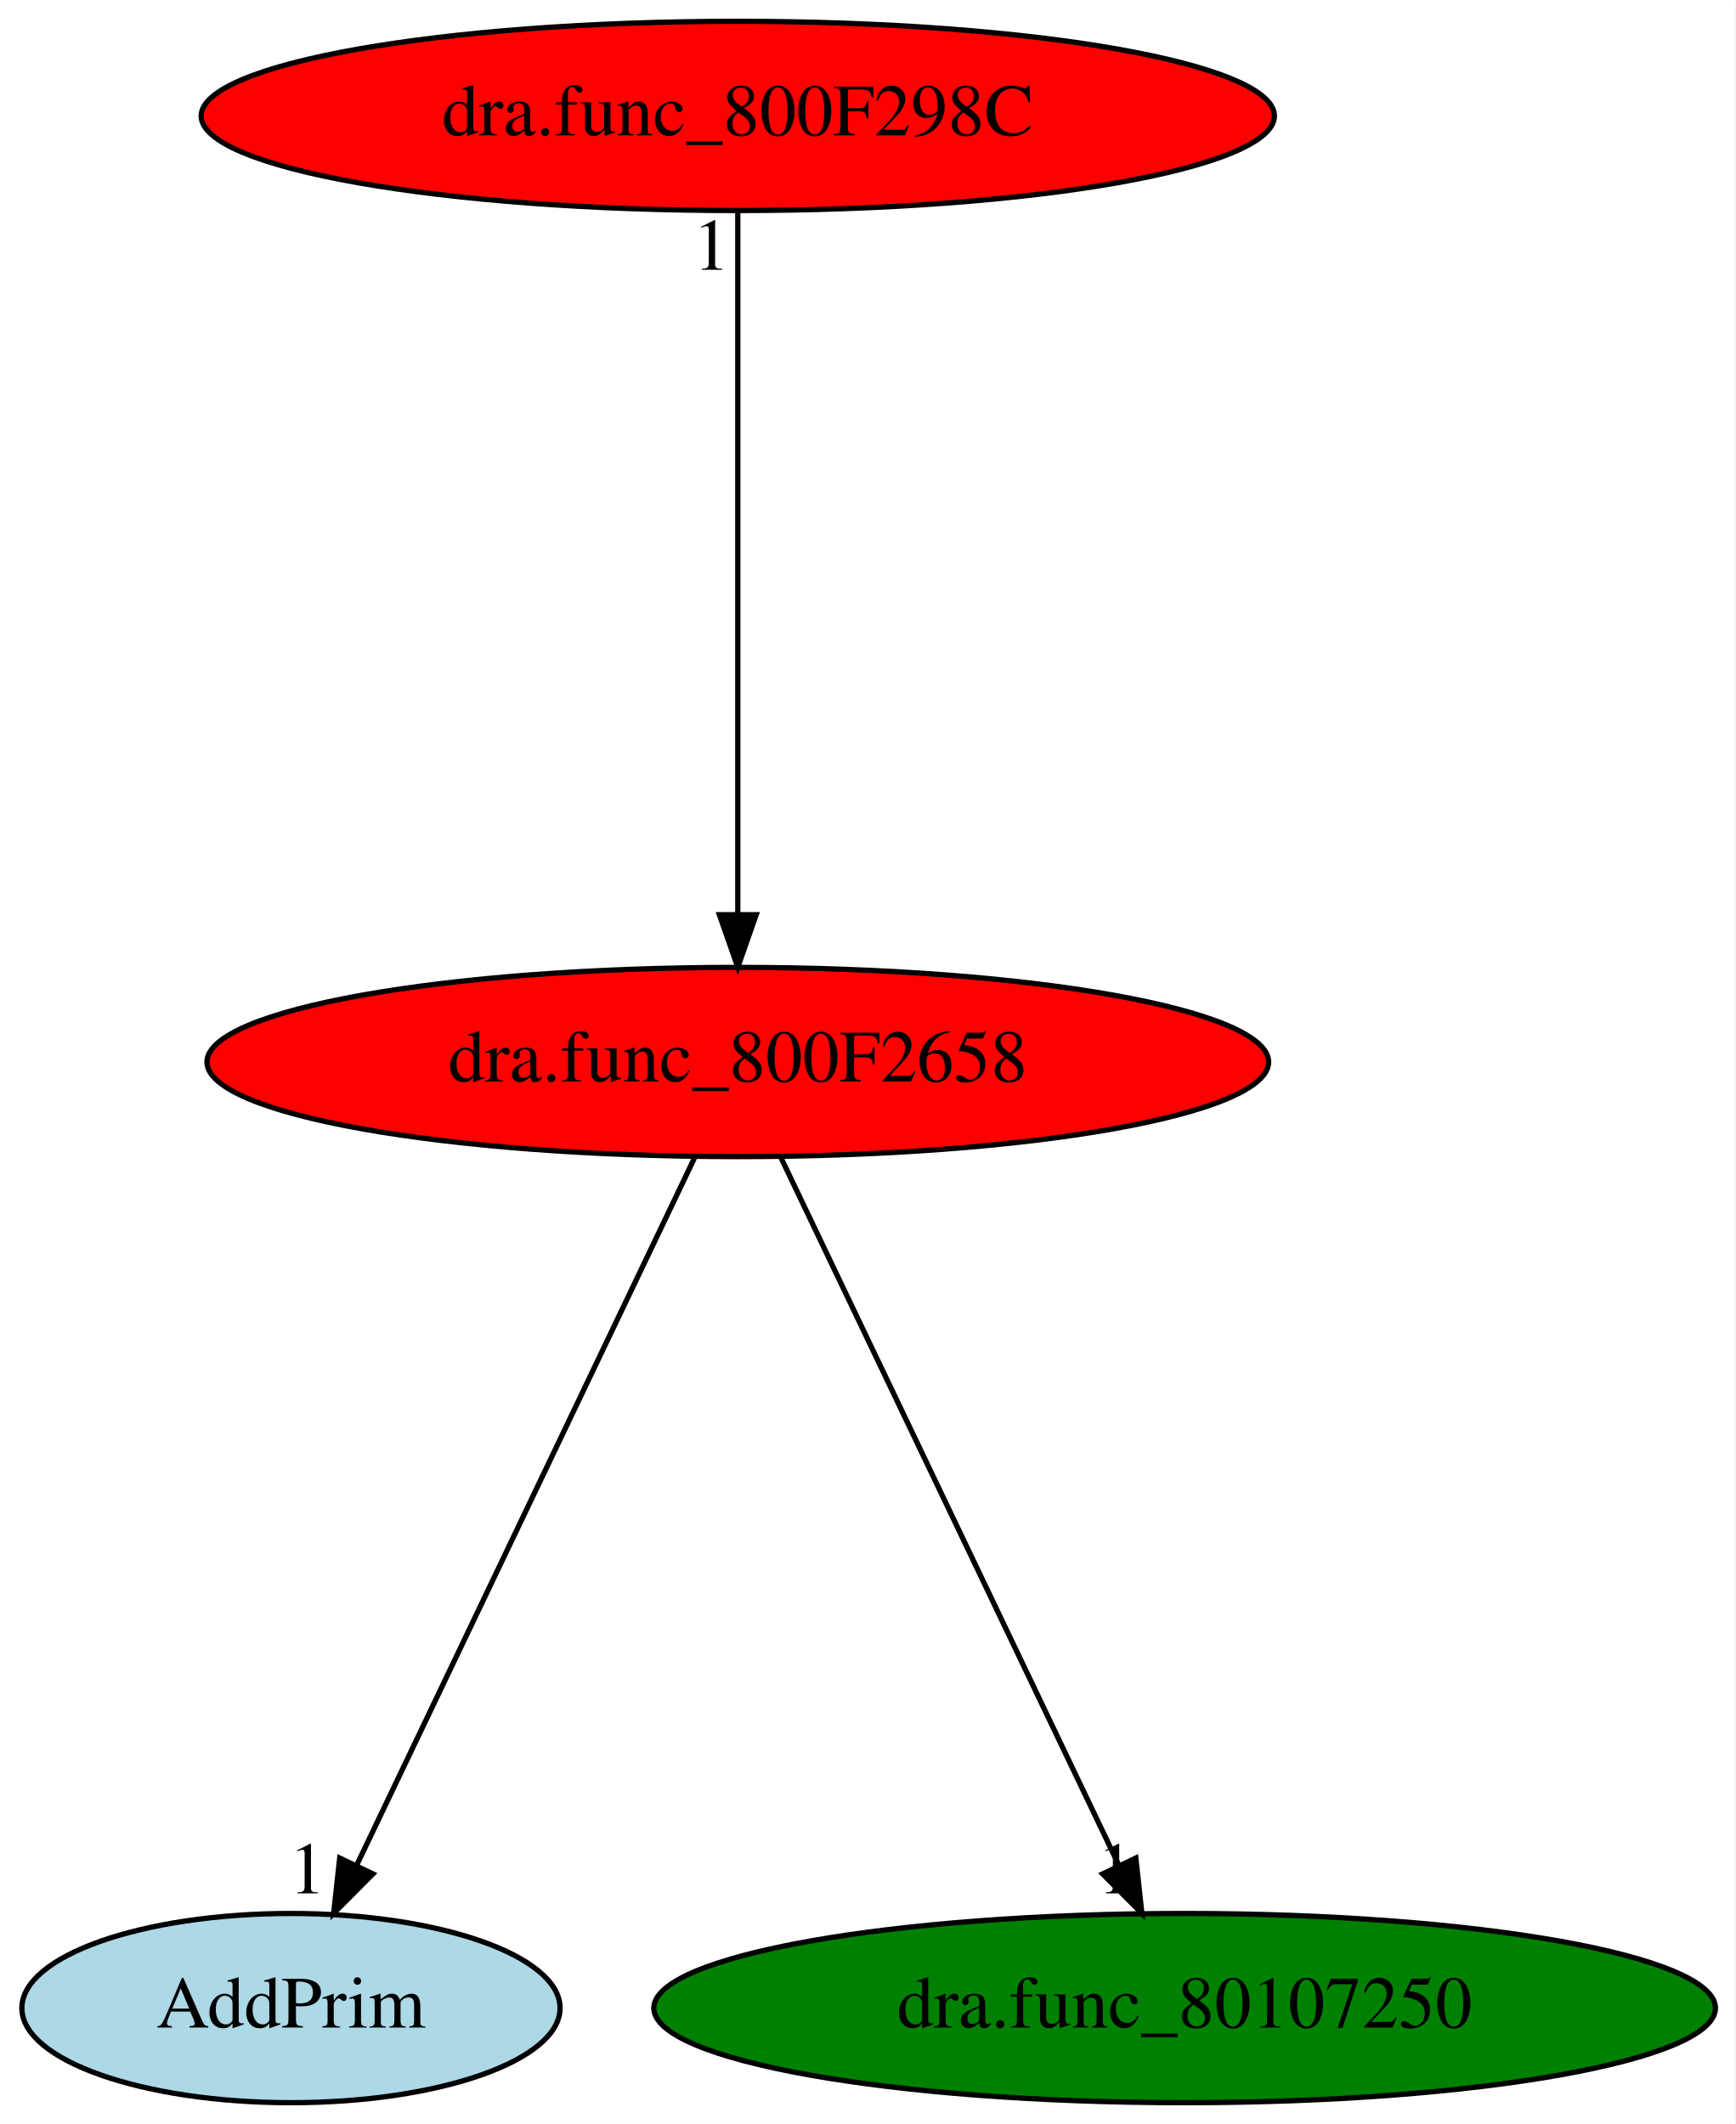
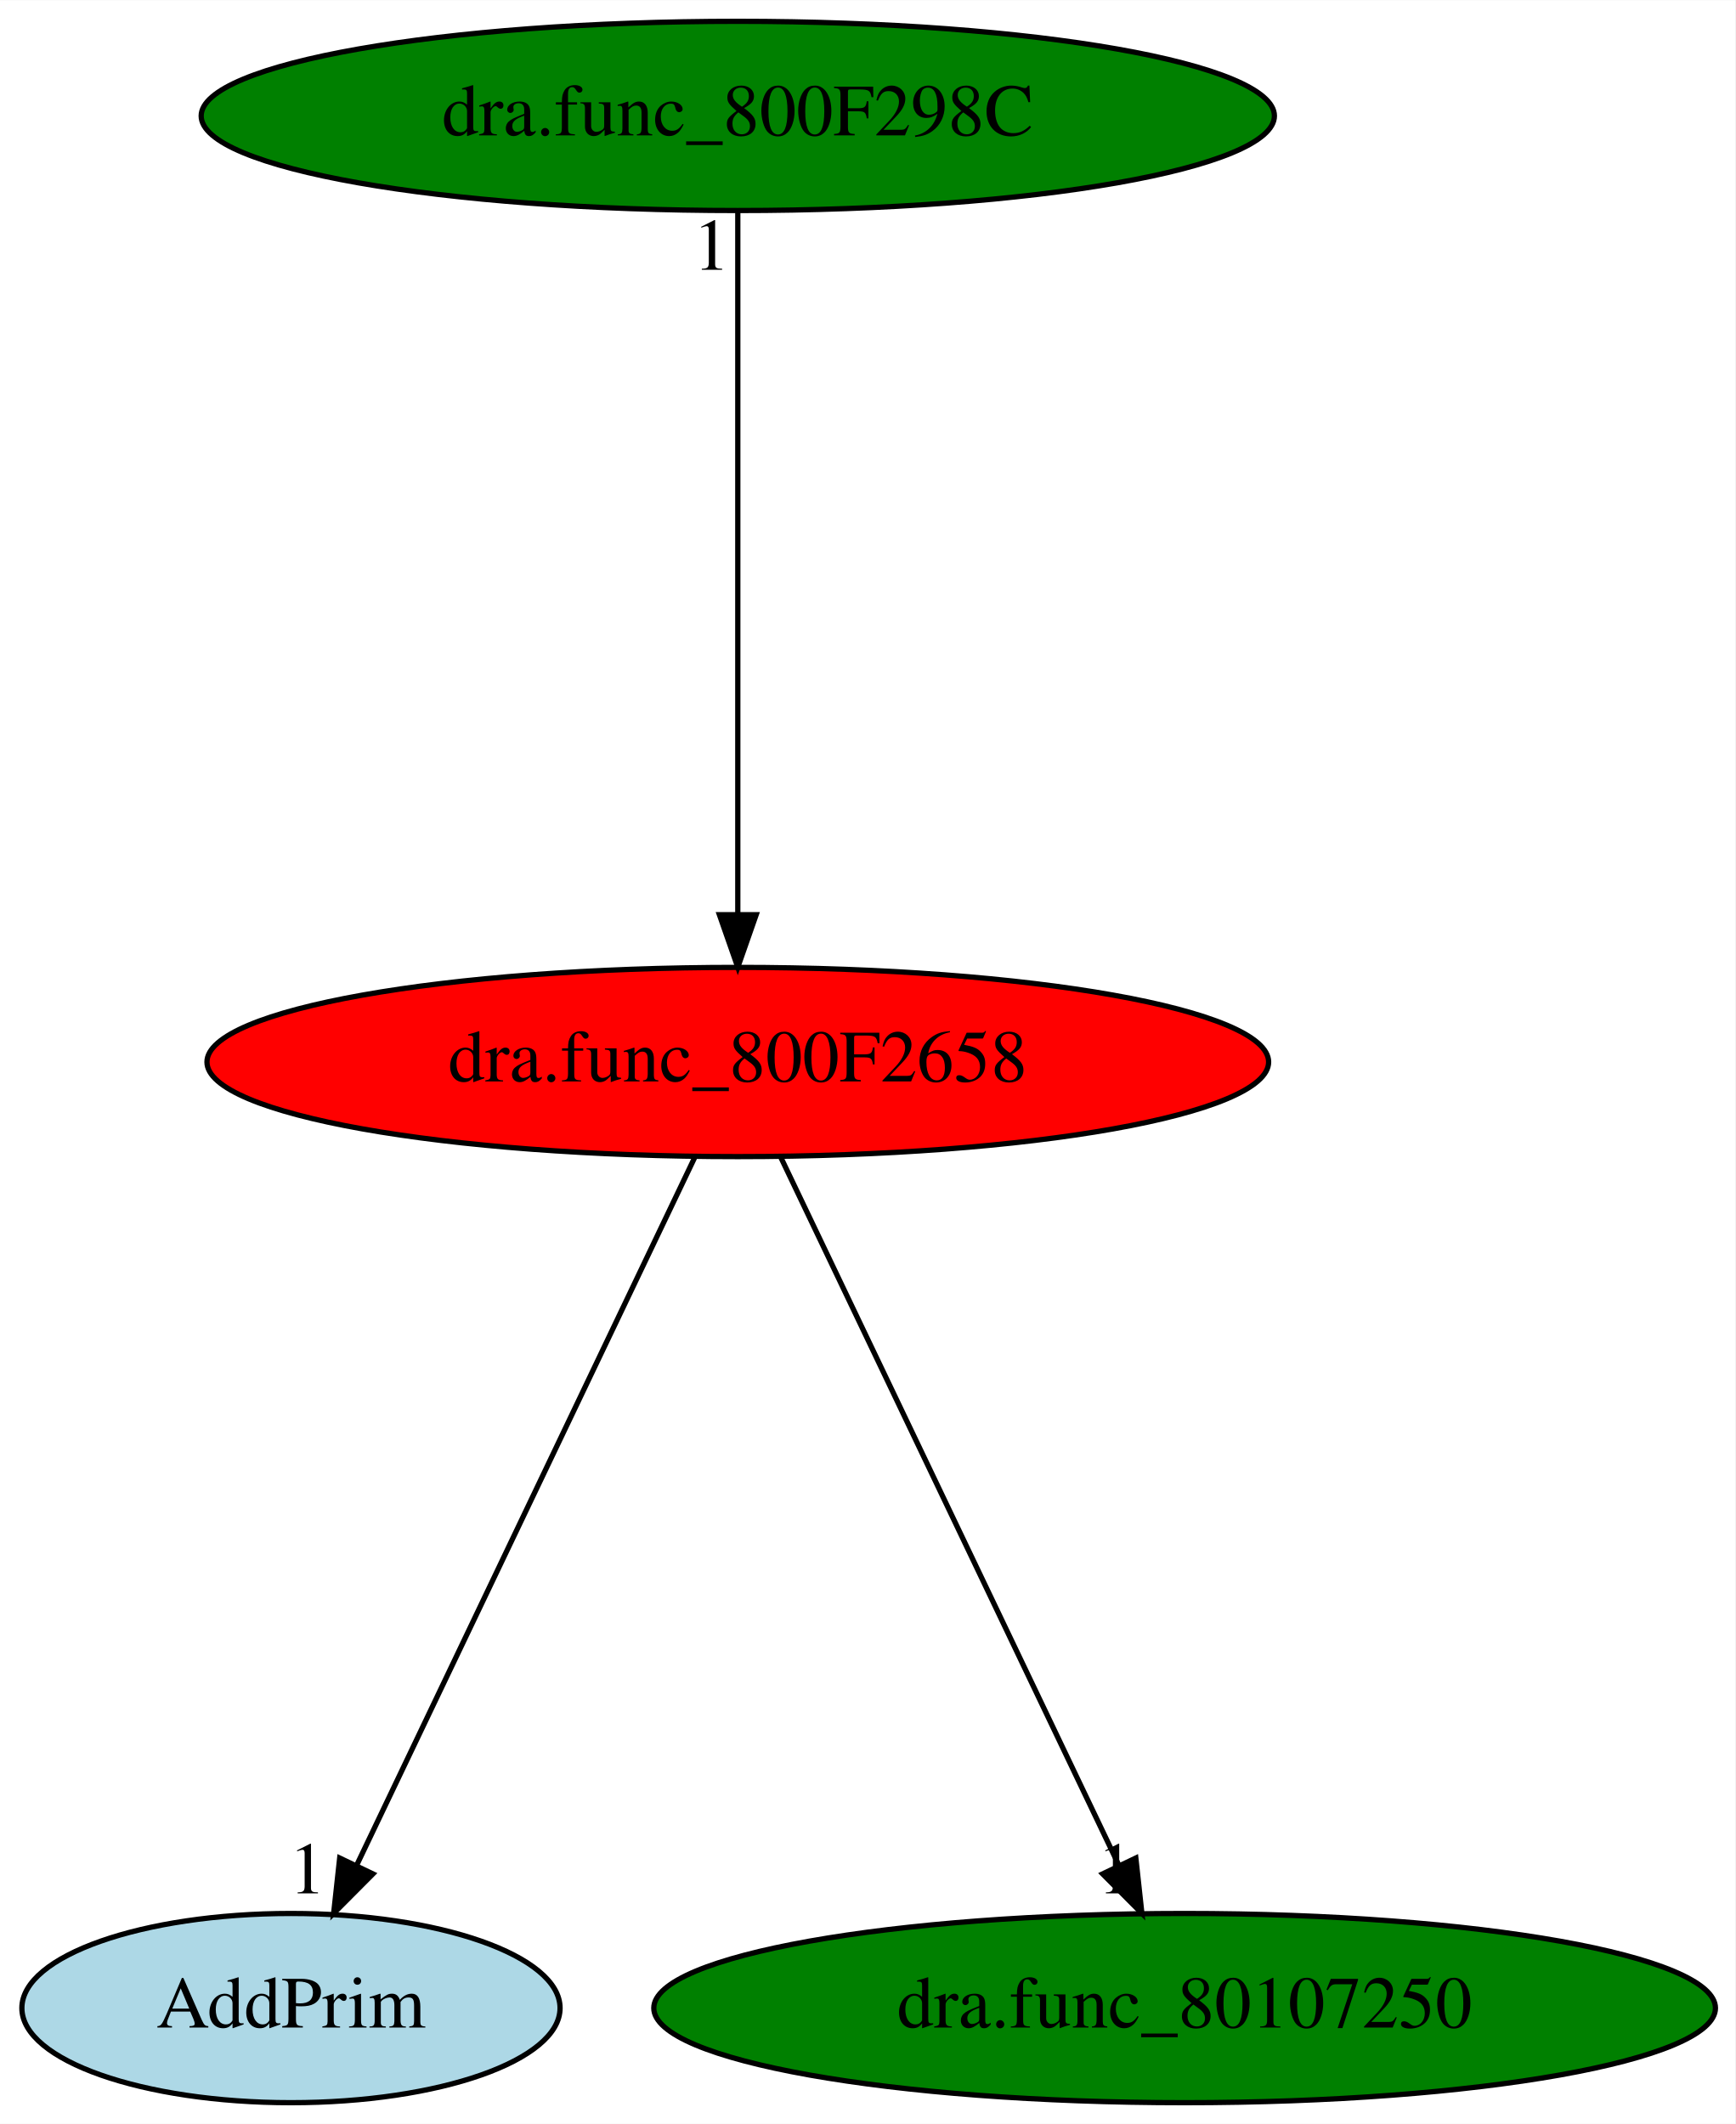
<svg xmlns="http://www.w3.org/2000/svg" xmlns:xlink="http://www.w3.org/1999/xlink" width="330pt" height="404pt" viewBox="0.00 0.00 330.09 404.00">
  <g id="graph0" class="graph" transform="scale(1 1) rotate(0) translate(4 400)">
    <polygon fill="white" stroke="transparent" points="-4,4 -4,-400 326.09,-400 326.09,4 -4,4" />
    <g id="node1" class="node">
      <ellipse fill="red" stroke="black" cx="136.35" cy="-198" rx="100.98" ry="18" />
      <text text-anchor="middle" x="136.35" y="-194.3" font-family="Times,serif" font-size="14.00">dra.func_800F2658</text>
    </g>
    <g id="node2" class="node">
      <g id="a_node2">
        <a xlink:href="AddPrim.svg" xlink:title="AddPrim">
          <ellipse fill="lightblue" stroke="black" cx="51.35" cy="-18" rx="51.19" ry="18" />
          <text text-anchor="middle" x="51.35" y="-14.3" font-family="Times,serif" font-size="14.00">AddPrim</text>
        </a>
      </g>
    </g>
    <g id="edge1" class="edge">
      <path fill="none" stroke="black" d="M128.2,-179.93C113.28,-148.7 81.51,-82.17 63.85,-45.18" />
      <polygon fill="black" stroke="black" points="66.94,-43.53 59.47,-36.02 60.62,-46.55 66.94,-43.53" />
      <text text-anchor="middle" x="54.47" y="-39.82" font-family="Times,serif" font-size="14.00">1</text>
    </g>
    <g id="node3" class="node">
      <g id="a_node3">
        <a xlink:href="dra.func_80107250.svg" xlink:title="dra.func_80107250">
          <ellipse fill="green" stroke="black" cx="221.35" cy="-18" rx="100.98" ry="18" />
          <text text-anchor="middle" x="221.35" y="-14.3" font-family="Times,serif" font-size="14.00">dra.func_80107250</text>
        </a>
      </g>
    </g>
    <g id="edge2" class="edge">
      <path fill="none" stroke="black" d="M144.5,-179.93C159.41,-148.7 191.18,-82.17 208.84,-45.18" />
      <polygon fill="black" stroke="black" points="212.07,-46.55 213.22,-36.02 205.75,-43.53 212.07,-46.55" />
      <text text-anchor="middle" x="208.22" y="-39.82" font-family="Times,serif" font-size="14.00">1</text>
    </g>
    <g id="node4" class="node">
      <g id="a_node4">
        <a xlink:href="dra.func_800F298C.svg" xlink:title="dra.func_800F298C">
-           <ellipse fill="red" stroke="black" cx="136.35" cy="-378" rx="102.08" ry="18" />
+           <ellipse fill="green" stroke="black" cx="136.35" cy="-378" rx="102.08" ry="18" />
          <text text-anchor="middle" x="136.35" y="-374.3" font-family="Times,serif" font-size="14.00">dra.func_800F298C</text>
        </a>
      </g>
    </g>
    <g id="edge3" class="edge">
      <path fill="none" stroke="black" d="M136.35,-359.93C136.35,-328.97 136.35,-263.3 136.35,-226.13" />
      <polygon fill="black" stroke="black" points="139.85,-226.02 136.35,-216.02 132.85,-226.02 139.85,-226.02" />
      <text text-anchor="middle" x="131.35" y="-348.73" font-family="Times,serif" font-size="14.00">1</text>
    </g>
  </g>
</svg>
